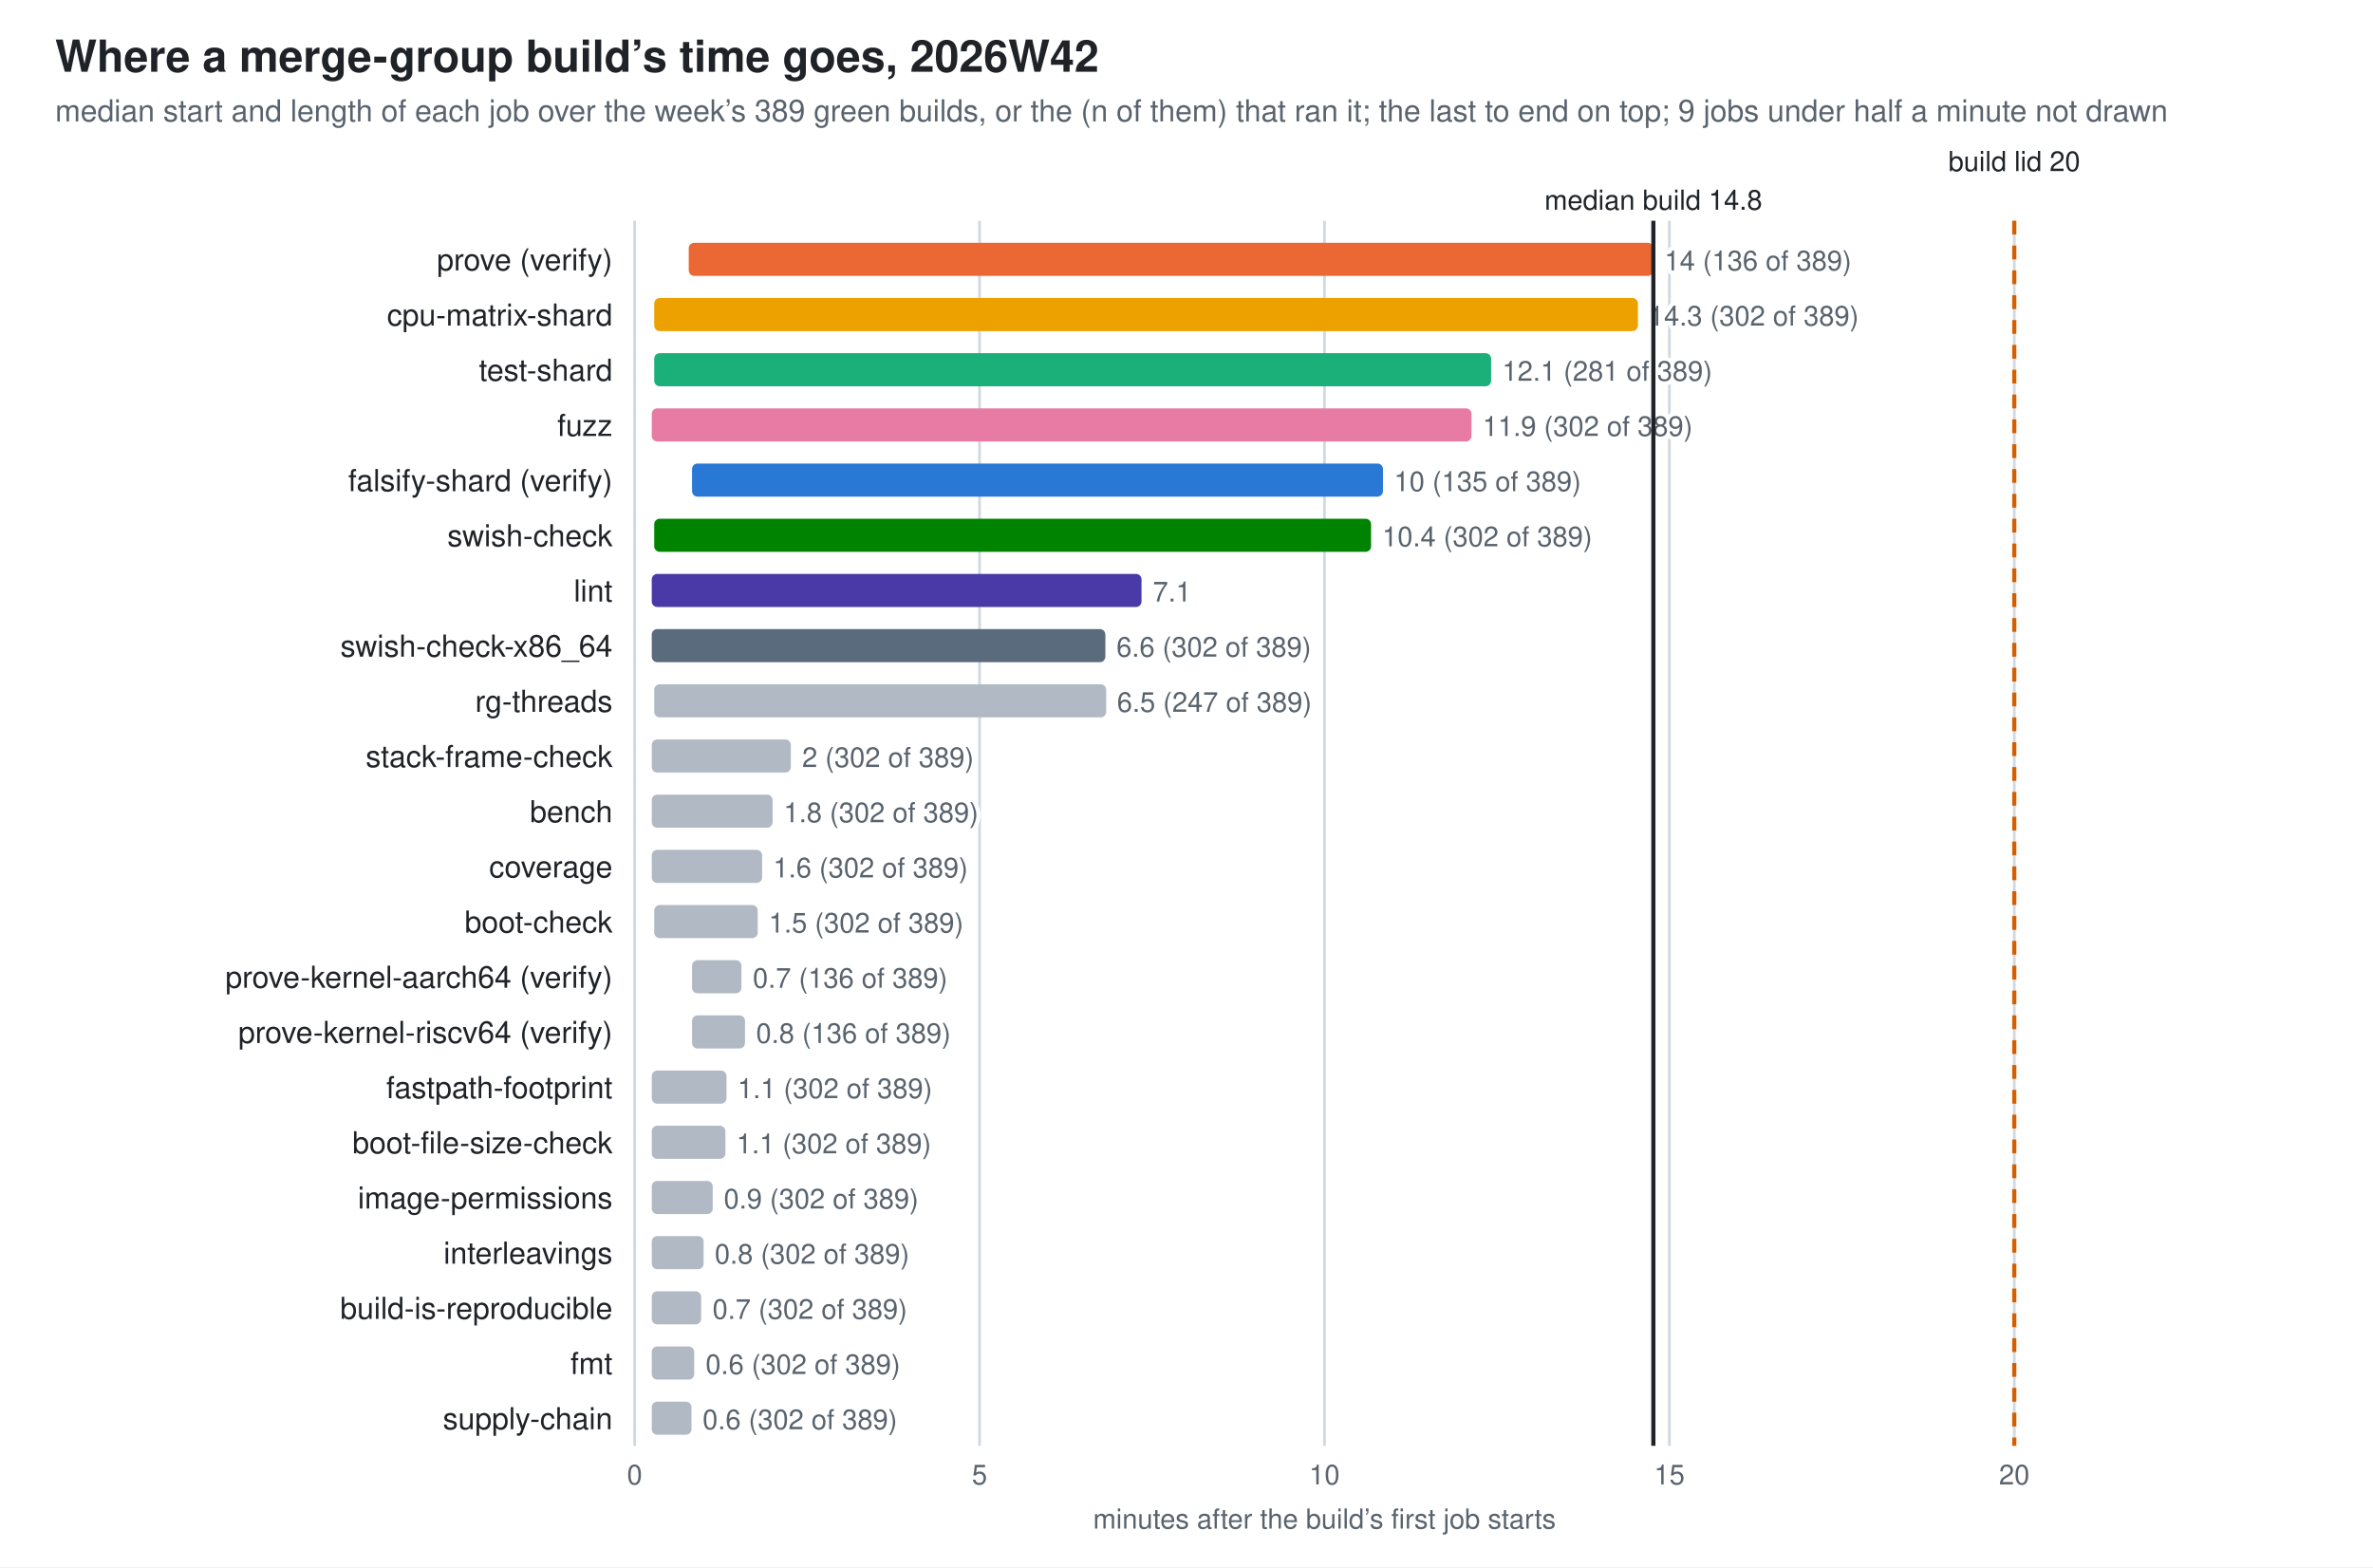
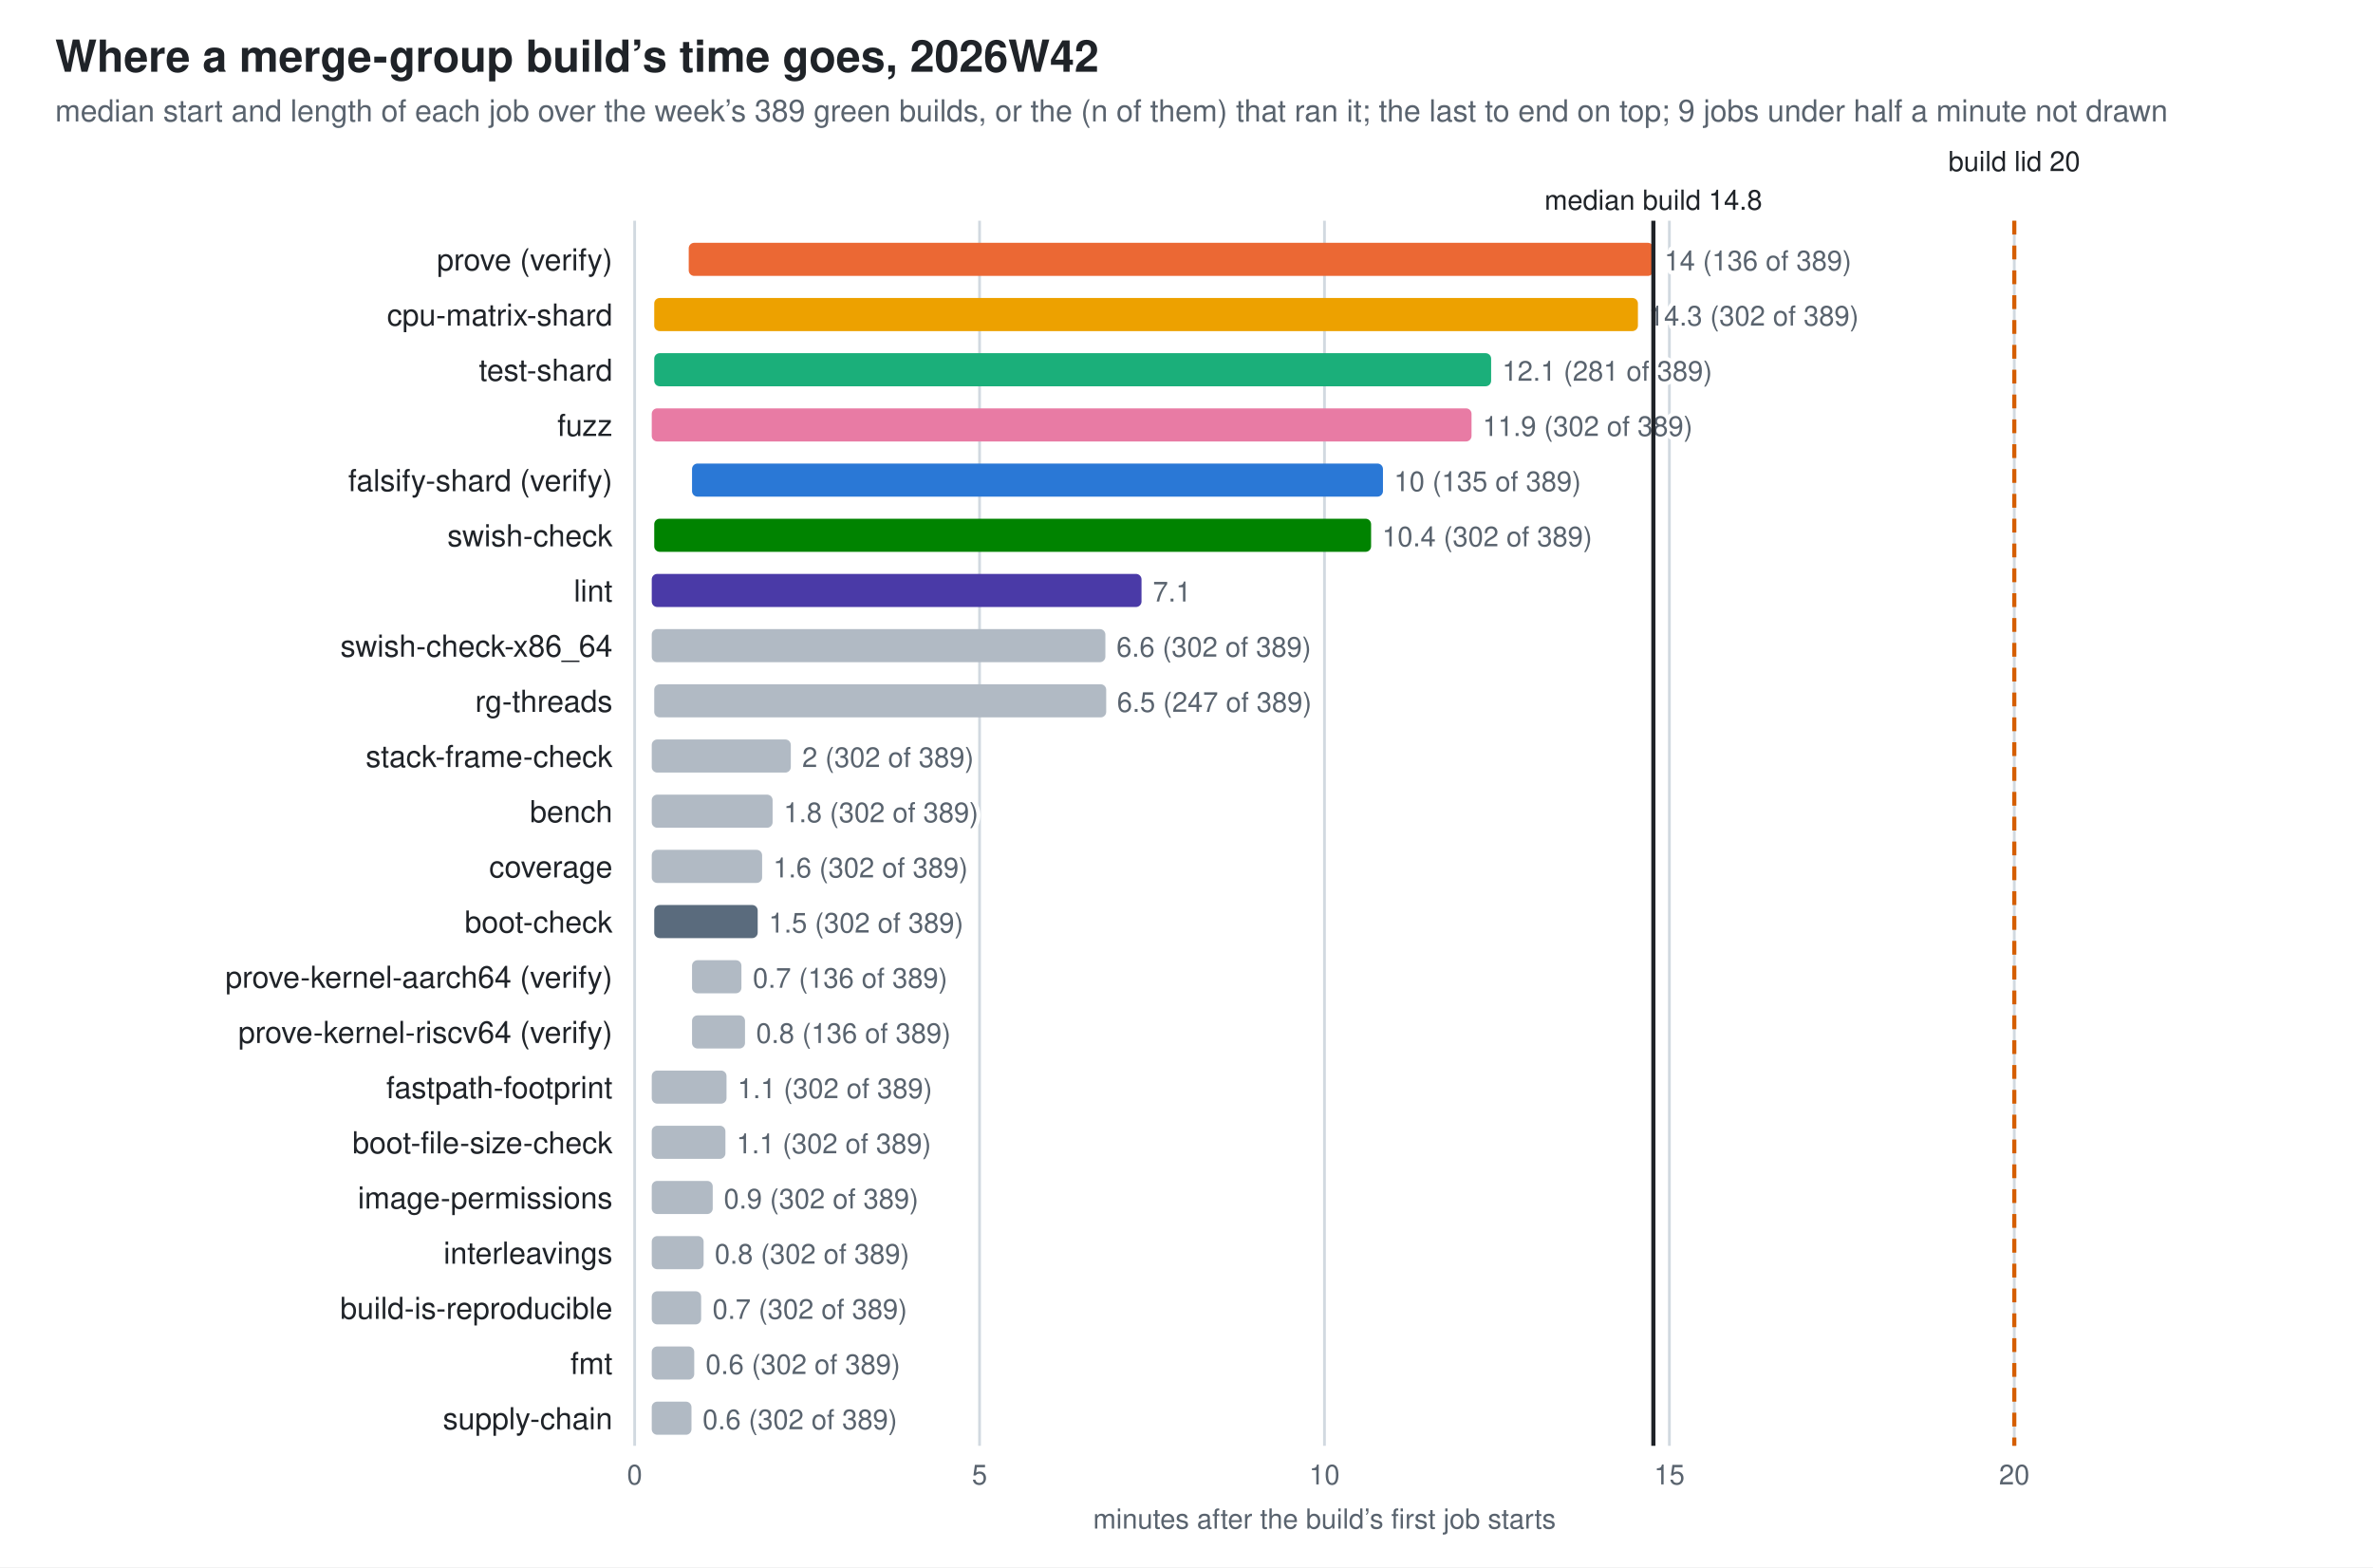
<svg xmlns="http://www.w3.org/2000/svg" width="860" height="568" viewBox="0 0 860 568" role="img" aria-label="Where a merge-group build’s time goes, 2026W42">
  <style>
  .bg{fill:#ffffff} .fg{fill:#1f2328} .mut{fill:#59636e} .grid{stroke:#d1d9e0} .wall{stroke:#1f2328} .other{fill:#b1bac4}
  .val{paint-order:stroke;stroke:#ffffff;stroke-width:3px;stroke-linejoin:round}
  .s0{fill:#2a78d6}  .s1{fill:#eb6834}  .s2{fill:#1baf7a}  .s3{fill:#eda100}  .s4{fill:#e87ba4}  .s5{fill:#008300}  .s6{fill:#4a3aa7}  .s7{fill:#5a6b7d}
  @media (prefers-color-scheme: dark){
    .bg{fill:#0d1117} .fg{fill:#e6edf3} .mut{fill:#9198a1} .grid{stroke:#30363d} .wall{stroke:#e6edf3} .other{fill:#57606a} .val{stroke:#0d1117} .s0{fill:#3987e5} .s1{fill:#d95926} .s2{fill:#199e70} .s3{fill:#c98500} .s4{fill:#d55181} .s5{fill:#008300} .s6{fill:#9085e9} .s7{fill:#94a5b7}}
  text{font-family:-apple-system,BlinkMacSystemFont,"Segoe UI",Helvetica,Arial,sans-serif}
</style>
  <rect class="bg" width="860" height="568" />
  <text class="fg" x="20" y="26" font-size="16" font-weight="600">Where a merge-group build’s time goes, 2026W42</text>
  <text class="mut" x="20" y="44" font-size="11">median start and length of each job over the week’s 389 green builds, or the (n of them) that ran it; the last to end on top; 9 jobs under half a minute not drawn</text>
  <line class="grid" x1="230.0" y1="80" x2="230.0" y2="524" stroke-width="1" />
  <text class="mut" x="230.0" y="538" font-size="10" text-anchor="middle">0</text>
  <line class="grid" x1="355.0" y1="80" x2="355.0" y2="524" stroke-width="1" />
  <text class="mut" x="355.0" y="538" font-size="10" text-anchor="middle">5</text>
  <line class="grid" x1="480.0" y1="80" x2="480.0" y2="524" stroke-width="1" />
  <text class="mut" x="480.0" y="538" font-size="10" text-anchor="middle">10</text>
  <line class="grid" x1="605.0" y1="80" x2="605.0" y2="524" stroke-width="1" />
  <text class="mut" x="605.0" y="538" font-size="10" text-anchor="middle">15</text>
  <line class="grid" x1="730.0" y1="80" x2="730.0" y2="524" stroke-width="1" />
  <text class="mut" x="730.0" y="538" font-size="10" text-anchor="middle">20</text>
  <text class="mut" x="480.0" y="554" font-size="10" text-anchor="middle">minutes after the build’s first job starts</text>
  <text class="fg" x="222" y="98" font-size="11" text-anchor="end">prove (verify)</text>
  <rect class="s1" x="249.6" y="88" width="349.6" height="12" rx="2" />
  <text class="mut val" x="603.2" y="98" font-size="10">14 (136 of 389)</text>
  <text class="fg" x="222" y="118" font-size="11" text-anchor="end">cpu-matrix-shard</text>
  <rect class="s3" x="237.1" y="108" width="356.5" height="12" rx="2" />
  <text class="mut val" x="597.5" y="118" font-size="10">14.3 (302 of 389)</text>
  <text class="fg" x="222" y="138" font-size="11" text-anchor="end">test-shard</text>
  <rect class="s2" x="237.1" y="128" width="303.3" height="12" rx="2" />
  <text class="mut val" x="544.4" y="138" font-size="10">12.1 (281 of 389)</text>
  <text class="fg" x="222" y="158" font-size="11" text-anchor="end">fuzz</text>
  <rect class="s4" x="236.2" y="148" width="297.1" height="12" rx="2" />
  <text class="mut val" x="537.3" y="158" font-size="10">11.9 (302 of 389)</text>
  <text class="fg" x="222" y="178" font-size="11" text-anchor="end">falsify-shard (verify)</text>
  <rect class="s0" x="250.8" y="168" width="250.4" height="12" rx="2" />
  <text class="mut val" x="505.2" y="178" font-size="10">10 (135 of 389)</text>
  <text class="fg" x="222" y="198" font-size="11" text-anchor="end">swish-check</text>
  <rect class="s5" x="237.1" y="188" width="259.8" height="12" rx="2" />
  <text class="mut val" x="500.9" y="198" font-size="10">10.4 (302 of 389)</text>
  <text class="fg" x="222" y="218" font-size="11" text-anchor="end">lint</text>
  <rect class="s6" x="236.2" y="208" width="177.5" height="12" rx="2" />
  <text class="mut val" x="417.8" y="218" font-size="10">7.1</text>
  <text class="fg" x="222" y="238" font-size="11" text-anchor="end">swish-check-x86_64</text>
-   <rect class="s7" x="236.2" y="228" width="164.4" height="12" rx="2" />
+   <rect class="other" x="236.2" y="228" width="164.4" height="12" rx="2" />
  <text class="mut val" x="404.6" y="238" font-size="10">6.6 (302 of 389)</text>
  <text class="fg" x="222" y="258" font-size="11" text-anchor="end">rg-threads</text>
  <rect class="other" x="237.1" y="248" width="163.8" height="12" rx="2" />
  <text class="mut val" x="404.8" y="258" font-size="10">6.5 (247 of 389)</text>
  <text class="fg" x="222" y="278" font-size="11" text-anchor="end">stack-frame-check</text>
  <rect class="other" x="236.2" y="268" width="50.4" height="12" rx="2" />
  <text class="mut val" x="290.7" y="278" font-size="10">2 (302 of 389)</text>
  <text class="fg" x="222" y="298" font-size="11" text-anchor="end">bench</text>
  <rect class="other" x="236.2" y="288" width="43.8" height="12" rx="2" />
  <text class="mut val" x="284.0" y="298" font-size="10">1.8 (302 of 389)</text>
  <text class="fg" x="222" y="318" font-size="11" text-anchor="end">coverage</text>
  <rect class="other" x="236.2" y="308" width="40.0" height="12" rx="2" />
  <text class="mut val" x="280.2" y="318" font-size="10">1.6 (302 of 389)</text>
  <text class="fg" x="222" y="338" font-size="11" text-anchor="end">boot-check</text>
-   <rect class="other" x="237.1" y="328" width="37.5" height="12" rx="2" />
+   <rect class="s7" x="237.1" y="328" width="37.5" height="12" rx="2" />
  <text class="mut val" x="278.6" y="338" font-size="10">1.5 (302 of 389)</text>
  <text class="fg" x="222" y="358" font-size="11" text-anchor="end">prove-kernel-aarch64 (verify)</text>
  <rect class="other" x="250.8" y="348" width="17.9" height="12" rx="2" />
  <text class="mut val" x="272.8" y="358" font-size="10">0.7 (136 of 389)</text>
  <text class="fg" x="222" y="378" font-size="11" text-anchor="end">prove-kernel-riscv64 (verify)</text>
  <rect class="other" x="250.8" y="368" width="19.2" height="12" rx="2" />
  <text class="mut val" x="274.0" y="378" font-size="10">0.8 (136 of 389)</text>
  <text class="fg" x="222" y="398" font-size="11" text-anchor="end">fastpath-footprint</text>
  <rect class="other" x="236.2" y="388" width="27.1" height="12" rx="2" />
  <text class="mut val" x="267.3" y="398" font-size="10">1.1 (302 of 389)</text>
  <text class="fg" x="222" y="418" font-size="11" text-anchor="end">boot-file-size-check</text>
  <rect class="other" x="236.2" y="408" width="26.7" height="12" rx="2" />
  <text class="mut val" x="266.9" y="418" font-size="10">1.1 (302 of 389)</text>
  <text class="fg" x="222" y="438" font-size="11" text-anchor="end">image-permissions</text>
  <rect class="other" x="236.2" y="428" width="22.1" height="12" rx="2" />
  <text class="mut val" x="262.3" y="438" font-size="10">0.9 (302 of 389)</text>
  <text class="fg" x="222" y="458" font-size="11" text-anchor="end">interleavings</text>
  <rect class="other" x="236.2" y="448" width="18.8" height="12" rx="2" />
  <text class="mut val" x="259.0" y="458" font-size="10">0.8 (302 of 389)</text>
  <text class="fg" x="222" y="478" font-size="11" text-anchor="end">build-is-reproducible</text>
  <rect class="other" x="236.2" y="468" width="17.9" height="12" rx="2" />
  <text class="mut val" x="258.2" y="478" font-size="10">0.7 (302 of 389)</text>
  <text class="fg" x="222" y="498" font-size="11" text-anchor="end">fmt</text>
  <rect class="other" x="236.2" y="488" width="15.4" height="12" rx="2" />
  <text class="mut val" x="255.7" y="498" font-size="10">0.6 (302 of 389)</text>
  <text class="fg" x="222" y="518" font-size="11" text-anchor="end">supply-chain</text>
  <rect class="other" x="236.2" y="508" width="14.4" height="12" rx="2" />
  <text class="mut val" x="254.6" y="518" font-size="10">0.6 (302 of 389)</text>
  <line x1="730.0" y1="80" x2="730.0" y2="524" stroke="#D55E00" stroke-width="1.5" stroke-dasharray="5 4" />
  <text class="fg val" x="730.0" y="62" font-size="10" text-anchor="middle">build lid 20</text>
  <line class="wall" x1="599.2" y1="80" x2="599.2" y2="524" stroke-width="1.5" />
  <text class="fg val" x="599.2" y="76" font-size="10" text-anchor="middle">median build 14.8</text>
</svg>
